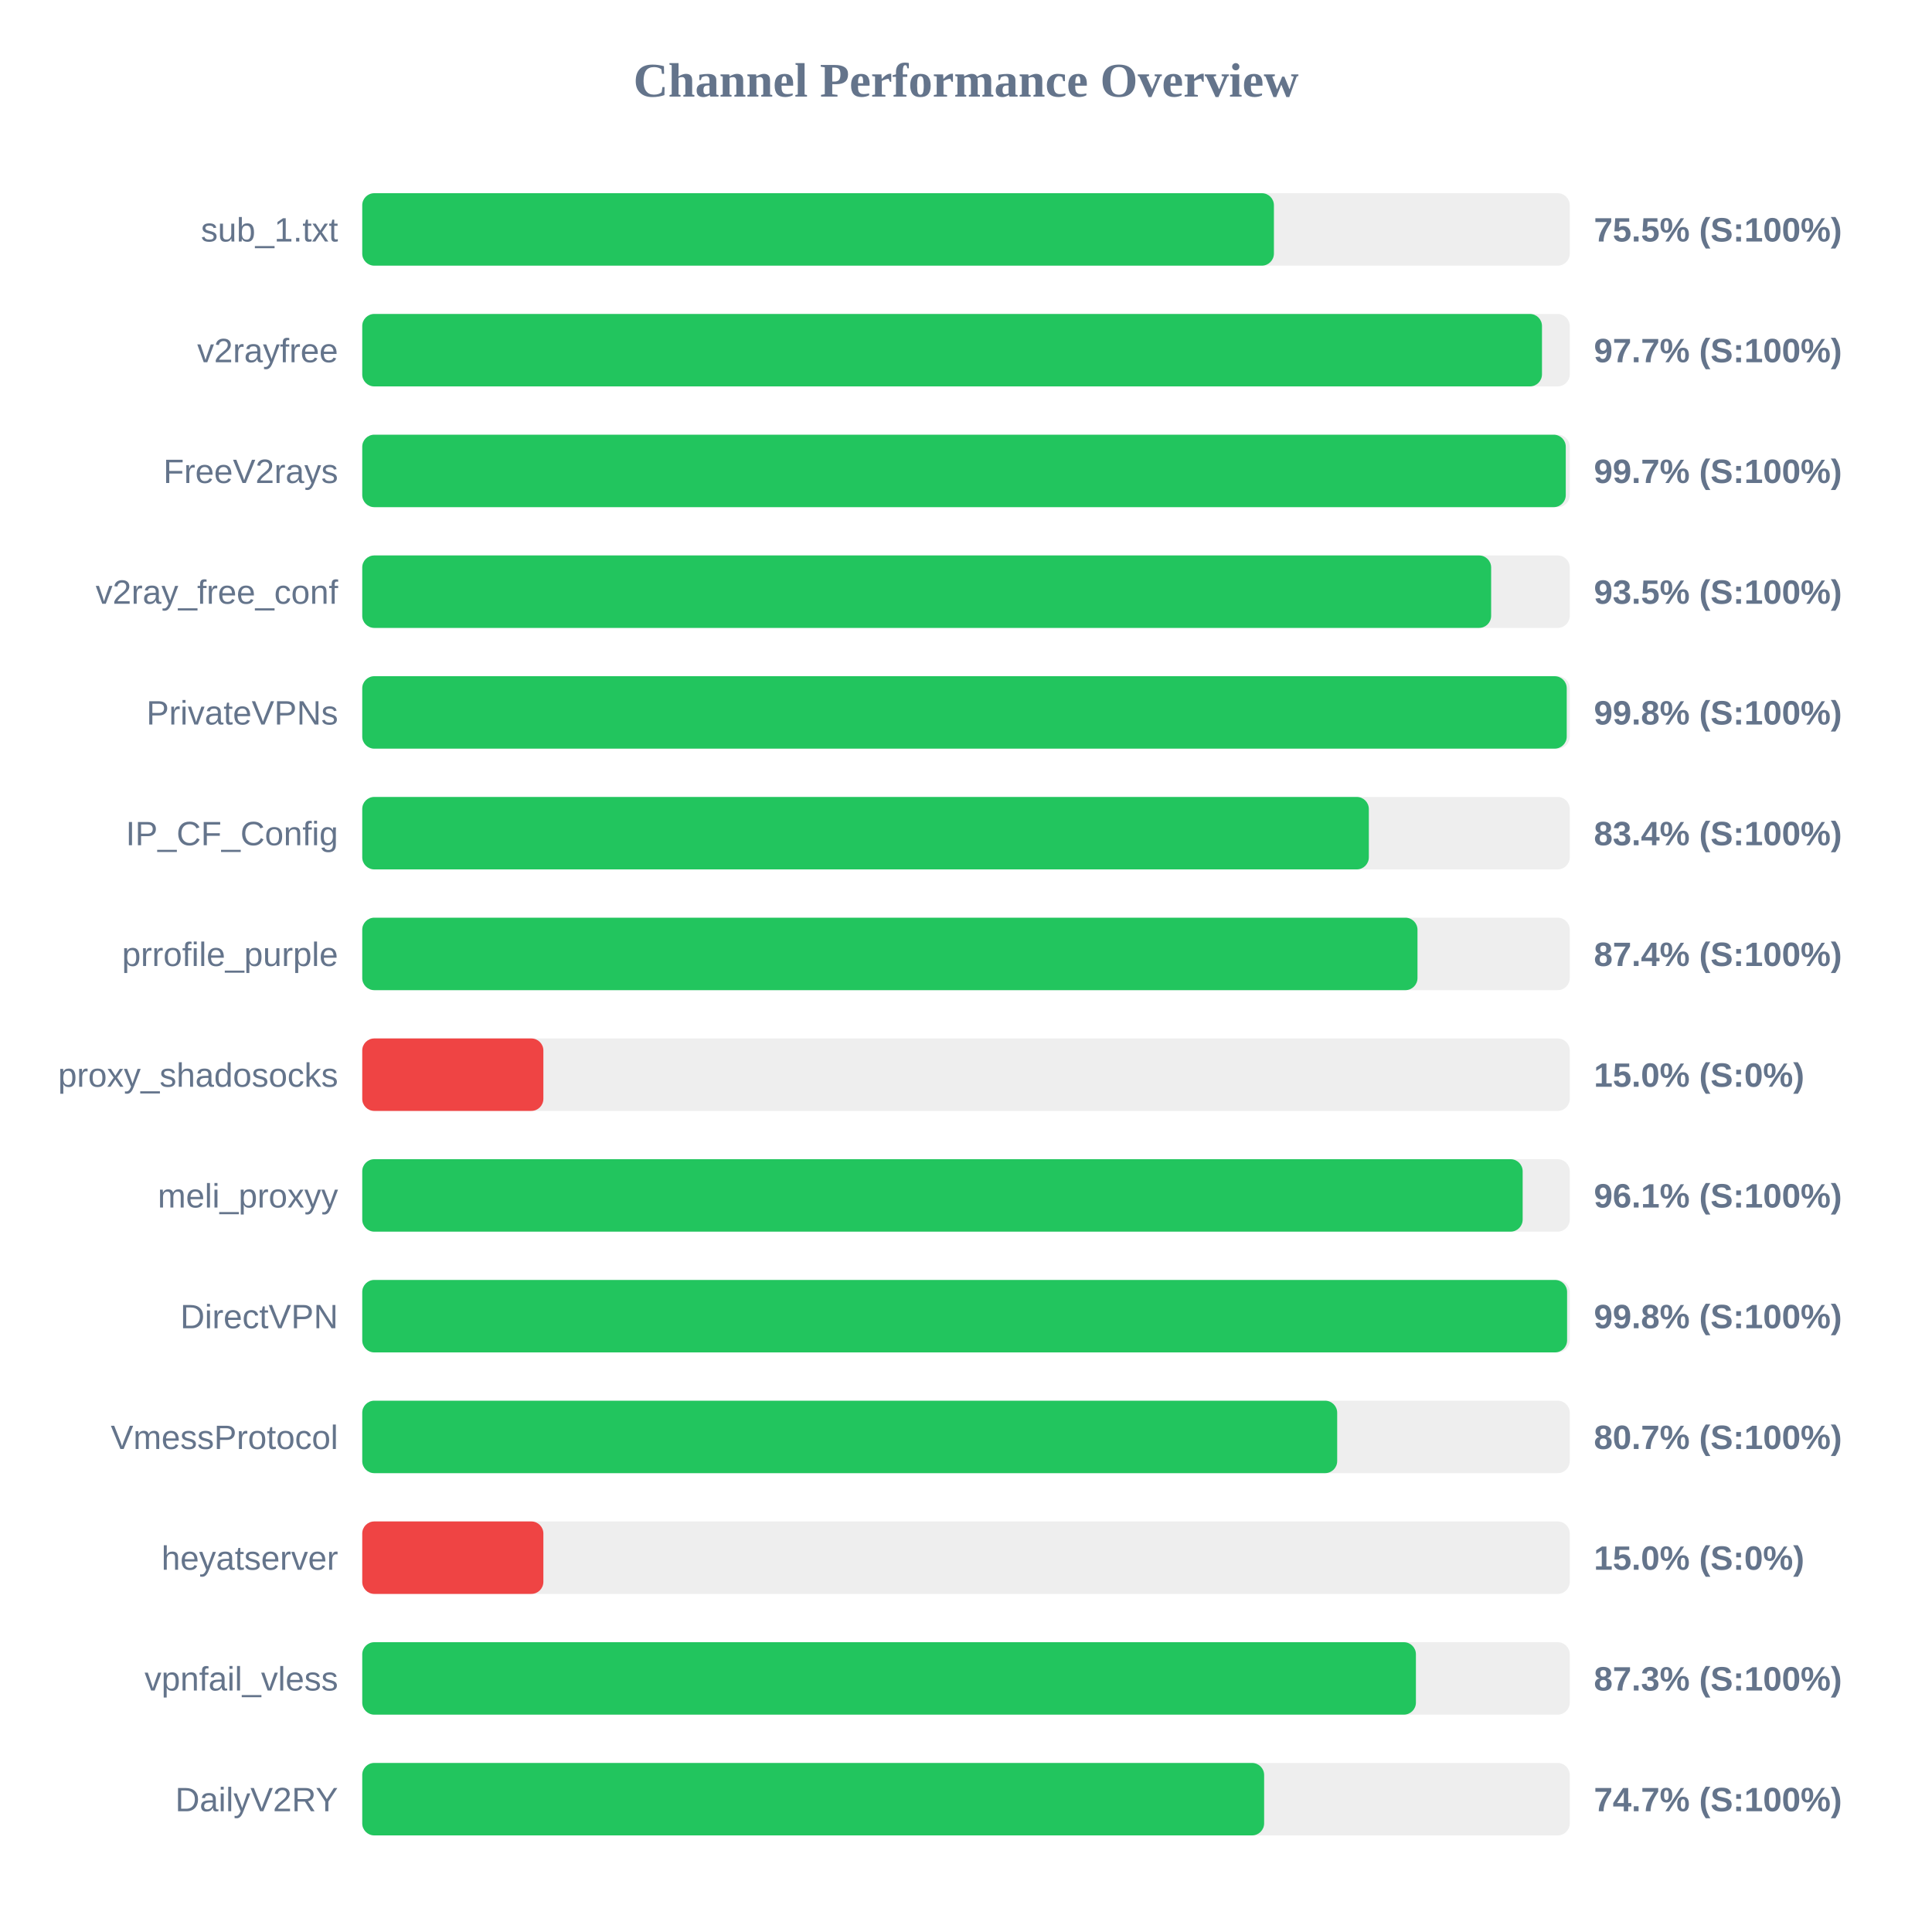
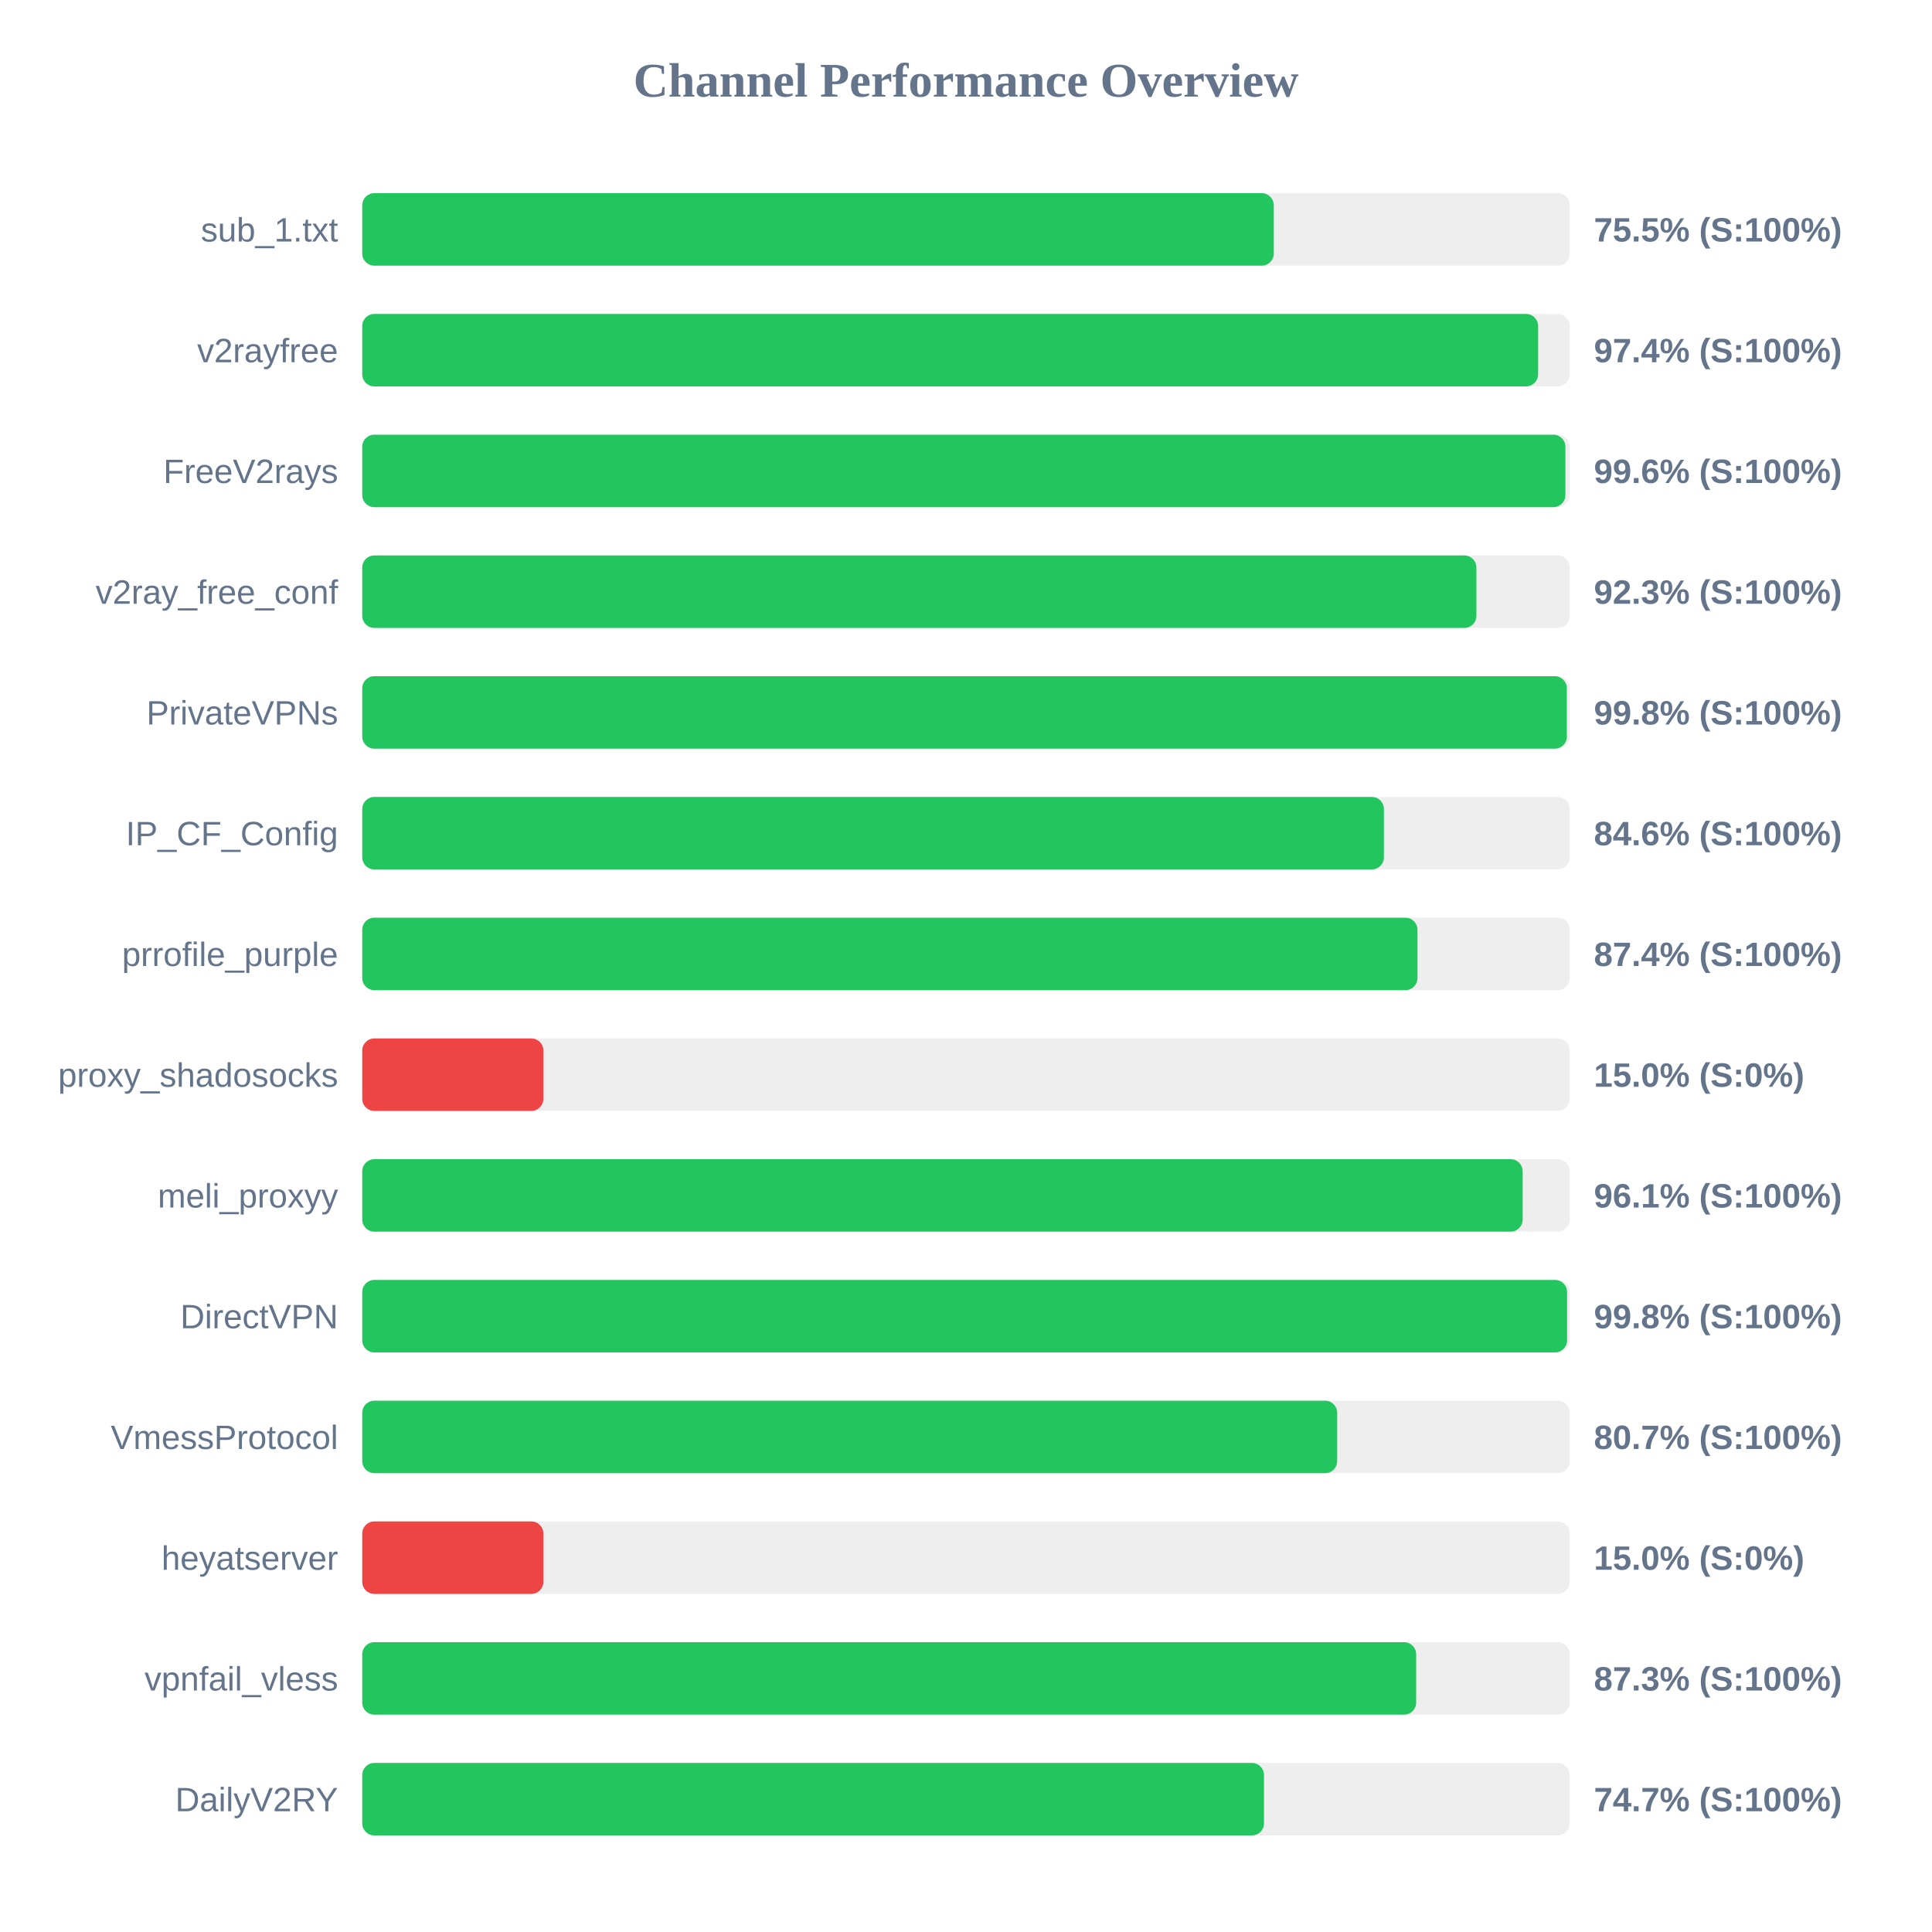
<svg xmlns="http://www.w3.org/2000/svg" width="800" height="800" version="1.1">
  <style>
        .row { font: 14px Arial; fill: #64748b; }
        .score { font: bold 14px Arial; fill: #64748b; }
    </style>
  <text x="400" y="40" text-anchor="middle" font-size="20px" font-weight="bold" fill="#64748b">Channel Performance Overview</text>
  <rect x="150" y="80" width="500" height="30" fill="#eee" rx="5" />
-   <rect x="150" y="80" width="377.5" height="30" fill="#22c55e" rx="5" />
+   <rect x="150" y="80" width="377.45" height="30" fill="#22c55e" rx="5" />
  <text x="140" y="100" text-anchor="end" class="row">sub_1.txt</text>
  <text x="660" y="100" text-anchor="start" class="score">75.5% (S:100%)</text>
  <rect x="150" y="130" width="500" height="30" fill="#eee" rx="5" />
-   <rect x="150" y="130" width="488.5" height="30" fill="#22c55e" rx="5" />
+   <rect x="150" y="130" width="486.9" height="30" fill="#22c55e" rx="5" />
  <text x="140" y="150" text-anchor="end" class="row">v2rayfree</text>
-   <text x="660" y="150" text-anchor="start" class="score">97.7% (S:100%)</text>
+   <text x="660" y="150" text-anchor="start" class="score">97.4% (S:100%)</text>
  <rect x="150" y="180" width="500" height="30" fill="#eee" rx="5" />
-   <rect x="150" y="180" width="498.35" height="30" fill="#22c55e" rx="5" />
+   <rect x="150" y="180" width="498.2" height="30" fill="#22c55e" rx="5" />
  <text x="140" y="200" text-anchor="end" class="row">FreeV2rays</text>
-   <text x="660" y="200" text-anchor="start" class="score">99.7% (S:100%)</text>
+   <text x="660" y="200" text-anchor="start" class="score">99.6% (S:100%)</text>
  <rect x="150" y="230" width="500" height="30" fill="#eee" rx="5" />
-   <rect x="150" y="230" width="467.45" height="30" fill="#22c55e" rx="5" />
+   <rect x="150" y="230" width="461.35" height="30" fill="#22c55e" rx="5" />
  <text x="140" y="250" text-anchor="end" class="row">v2ray_free_conf</text>
-   <text x="660" y="250" text-anchor="start" class="score">93.5% (S:100%)</text>
+   <text x="660" y="250" text-anchor="start" class="score">92.3% (S:100%)</text>
  <rect x="150" y="280" width="500" height="30" fill="#eee" rx="5" />
-   <rect x="150" y="280" width="498.75" height="30" fill="#22c55e" rx="5" />
+   <rect x="150" y="280" width="498.8" height="30" fill="#22c55e" rx="5" />
  <text x="140" y="300" text-anchor="end" class="row">PrivateVPNs</text>
  <text x="660" y="300" text-anchor="start" class="score">99.8% (S:100%)</text>
  <rect x="150" y="330" width="500" height="30" fill="#eee" rx="5" />
-   <rect x="150" y="330" width="416.8" height="30" fill="#22c55e" rx="5" />
+   <rect x="150" y="330" width="423.05" height="30" fill="#22c55e" rx="5" />
  <text x="140" y="350" text-anchor="end" class="row">IP_CF_Config</text>
-   <text x="660" y="350" text-anchor="start" class="score">83.4% (S:100%)</text>
+   <text x="660" y="350" text-anchor="start" class="score">84.6% (S:100%)</text>
  <rect x="150" y="380" width="500" height="30" fill="#eee" rx="5" />
  <rect x="150" y="380" width="436.95" height="30" fill="#22c55e" rx="5" />
  <text x="140" y="400" text-anchor="end" class="row">prrofile_purple</text>
  <text x="660" y="400" text-anchor="start" class="score">87.4% (S:100%)</text>
  <rect x="150" y="430" width="500" height="30" fill="#eee" rx="5" />
  <rect x="150" y="430" width="75.0" height="30" fill="#ef4444" rx="5" />
  <text x="140" y="450" text-anchor="end" class="row">proxy_shadosocks</text>
  <text x="660" y="450" text-anchor="start" class="score">15.0% (S:0%)</text>
  <rect x="150" y="480" width="500" height="30" fill="#eee" rx="5" />
  <rect x="150" y="480" width="480.5" height="30" fill="#22c55e" rx="5" />
  <text x="140" y="500" text-anchor="end" class="row">meli_proxyy</text>
  <text x="660" y="500" text-anchor="start" class="score">96.1% (S:100%)</text>
  <rect x="150" y="530" width="500" height="30" fill="#eee" rx="5" />
  <rect x="150" y="530" width="498.9" height="30" fill="#22c55e" rx="5" />
  <text x="140" y="550" text-anchor="end" class="row">DirectVPN</text>
  <text x="660" y="550" text-anchor="start" class="score">99.8% (S:100%)</text>
  <rect x="150" y="580" width="500" height="30" fill="#eee" rx="5" />
  <rect x="150" y="580" width="403.7" height="30" fill="#22c55e" rx="5" />
  <text x="140" y="600" text-anchor="end" class="row">VmessProtocol</text>
  <text x="660" y="600" text-anchor="start" class="score">80.7% (S:100%)</text>
  <rect x="150" y="630" width="500" height="30" fill="#eee" rx="5" />
  <rect x="150" y="630" width="75.0" height="30" fill="#ef4444" rx="5" />
  <text x="140" y="650" text-anchor="end" class="row">heyatserver</text>
  <text x="660" y="650" text-anchor="start" class="score">15.0% (S:0%)</text>
  <rect x="150" y="680" width="500" height="30" fill="#eee" rx="5" />
-   <rect x="150" y="680" width="436.3" height="30" fill="#22c55e" rx="5" />
+   <rect x="150" y="680" width="436.4" height="30" fill="#22c55e" rx="5" />
  <text x="140" y="700" text-anchor="end" class="row">vpnfail_vless</text>
  <text x="660" y="700" text-anchor="start" class="score">87.3% (S:100%)</text>
  <rect x="150" y="730" width="500" height="30" fill="#eee" rx="5" />
-   <rect x="150" y="730" width="373.45" height="30" fill="#22c55e" rx="5" />
+   <rect x="150" y="730" width="373.4" height="30" fill="#22c55e" rx="5" />
  <text x="140" y="750" text-anchor="end" class="row">DailyV2RY</text>
  <text x="660" y="750" text-anchor="start" class="score">74.7% (S:100%)</text>
</svg>
